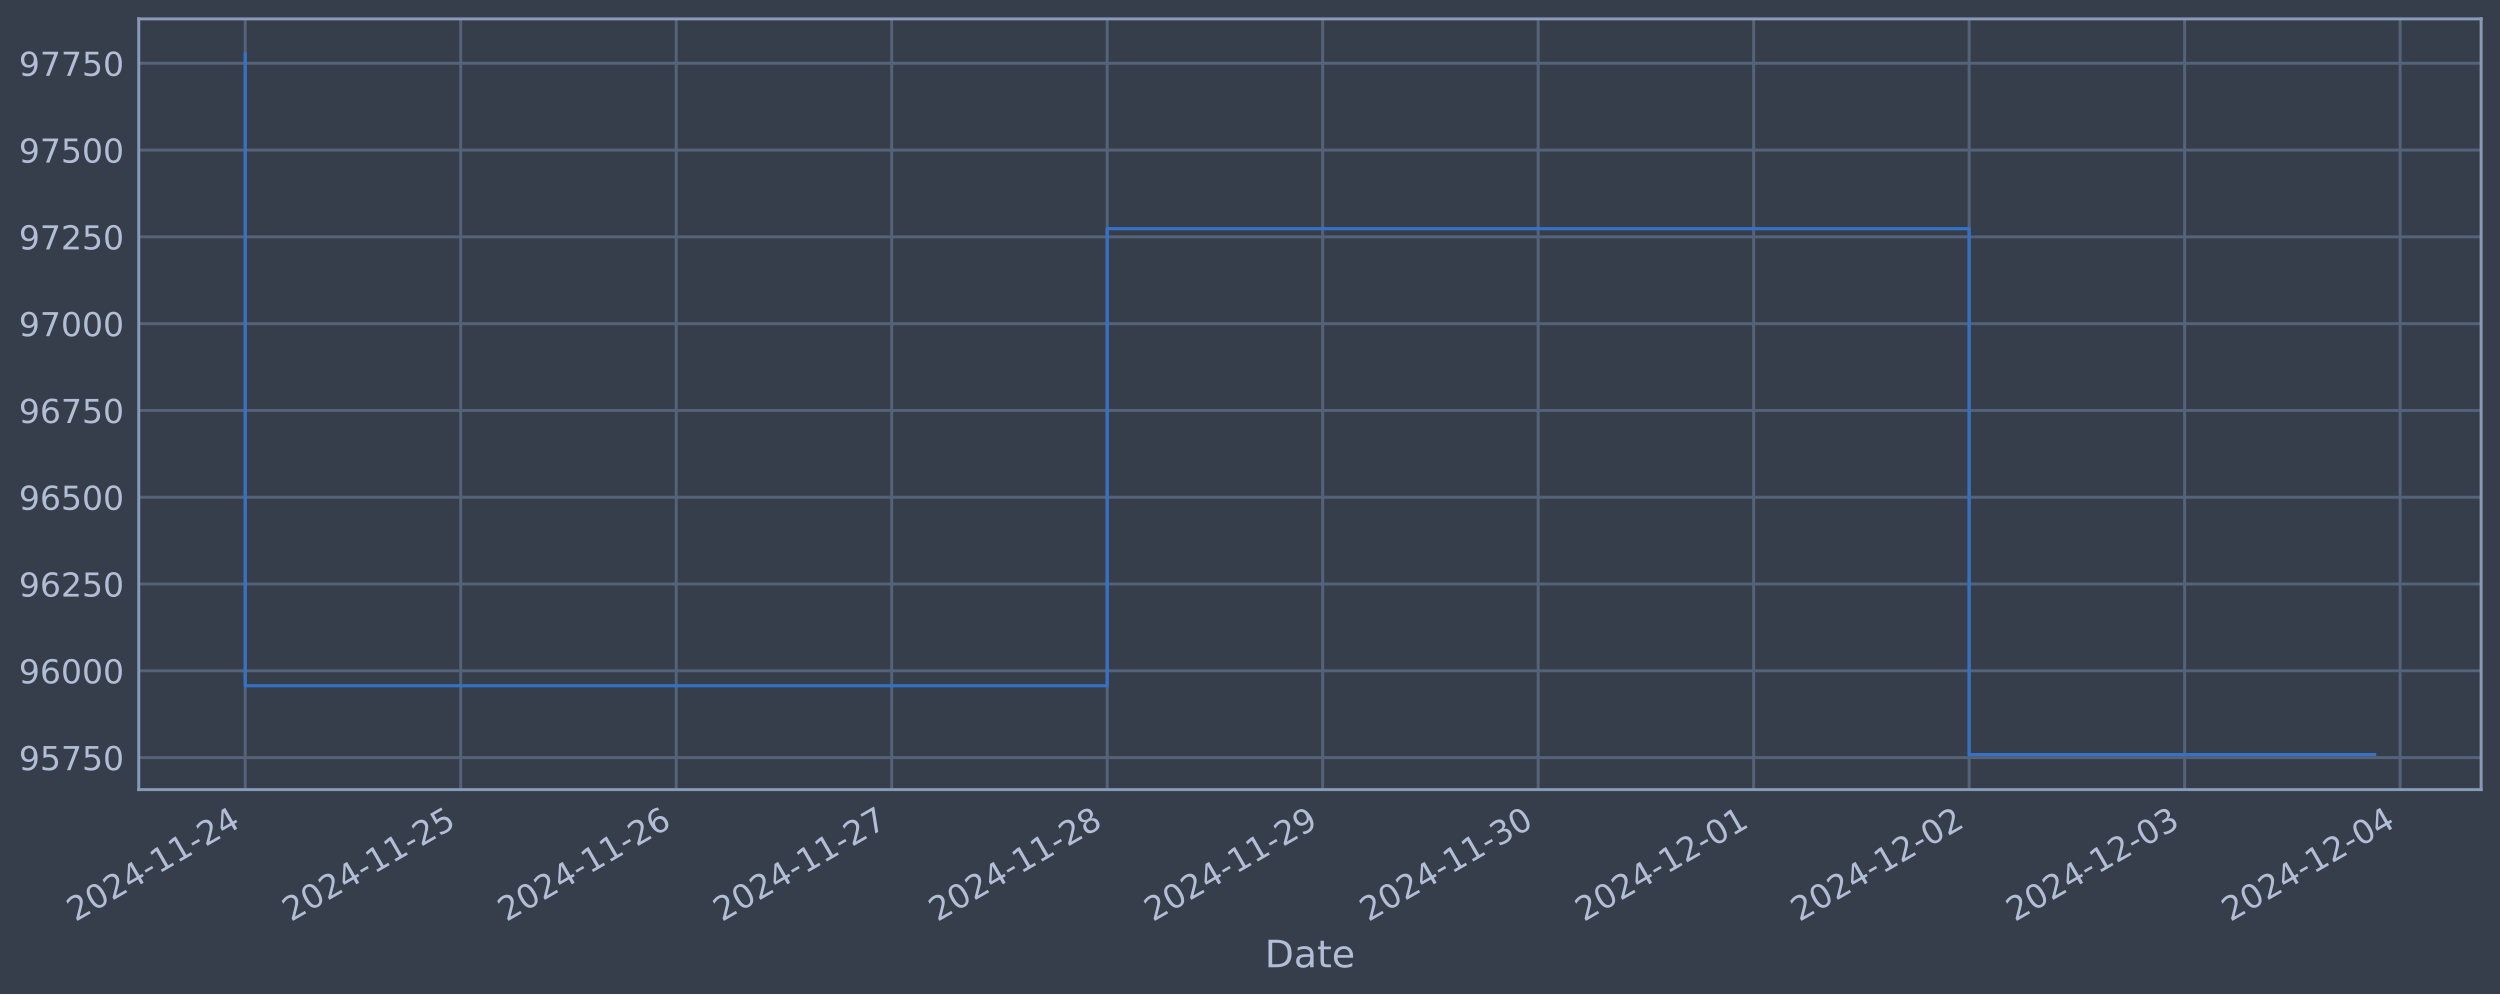
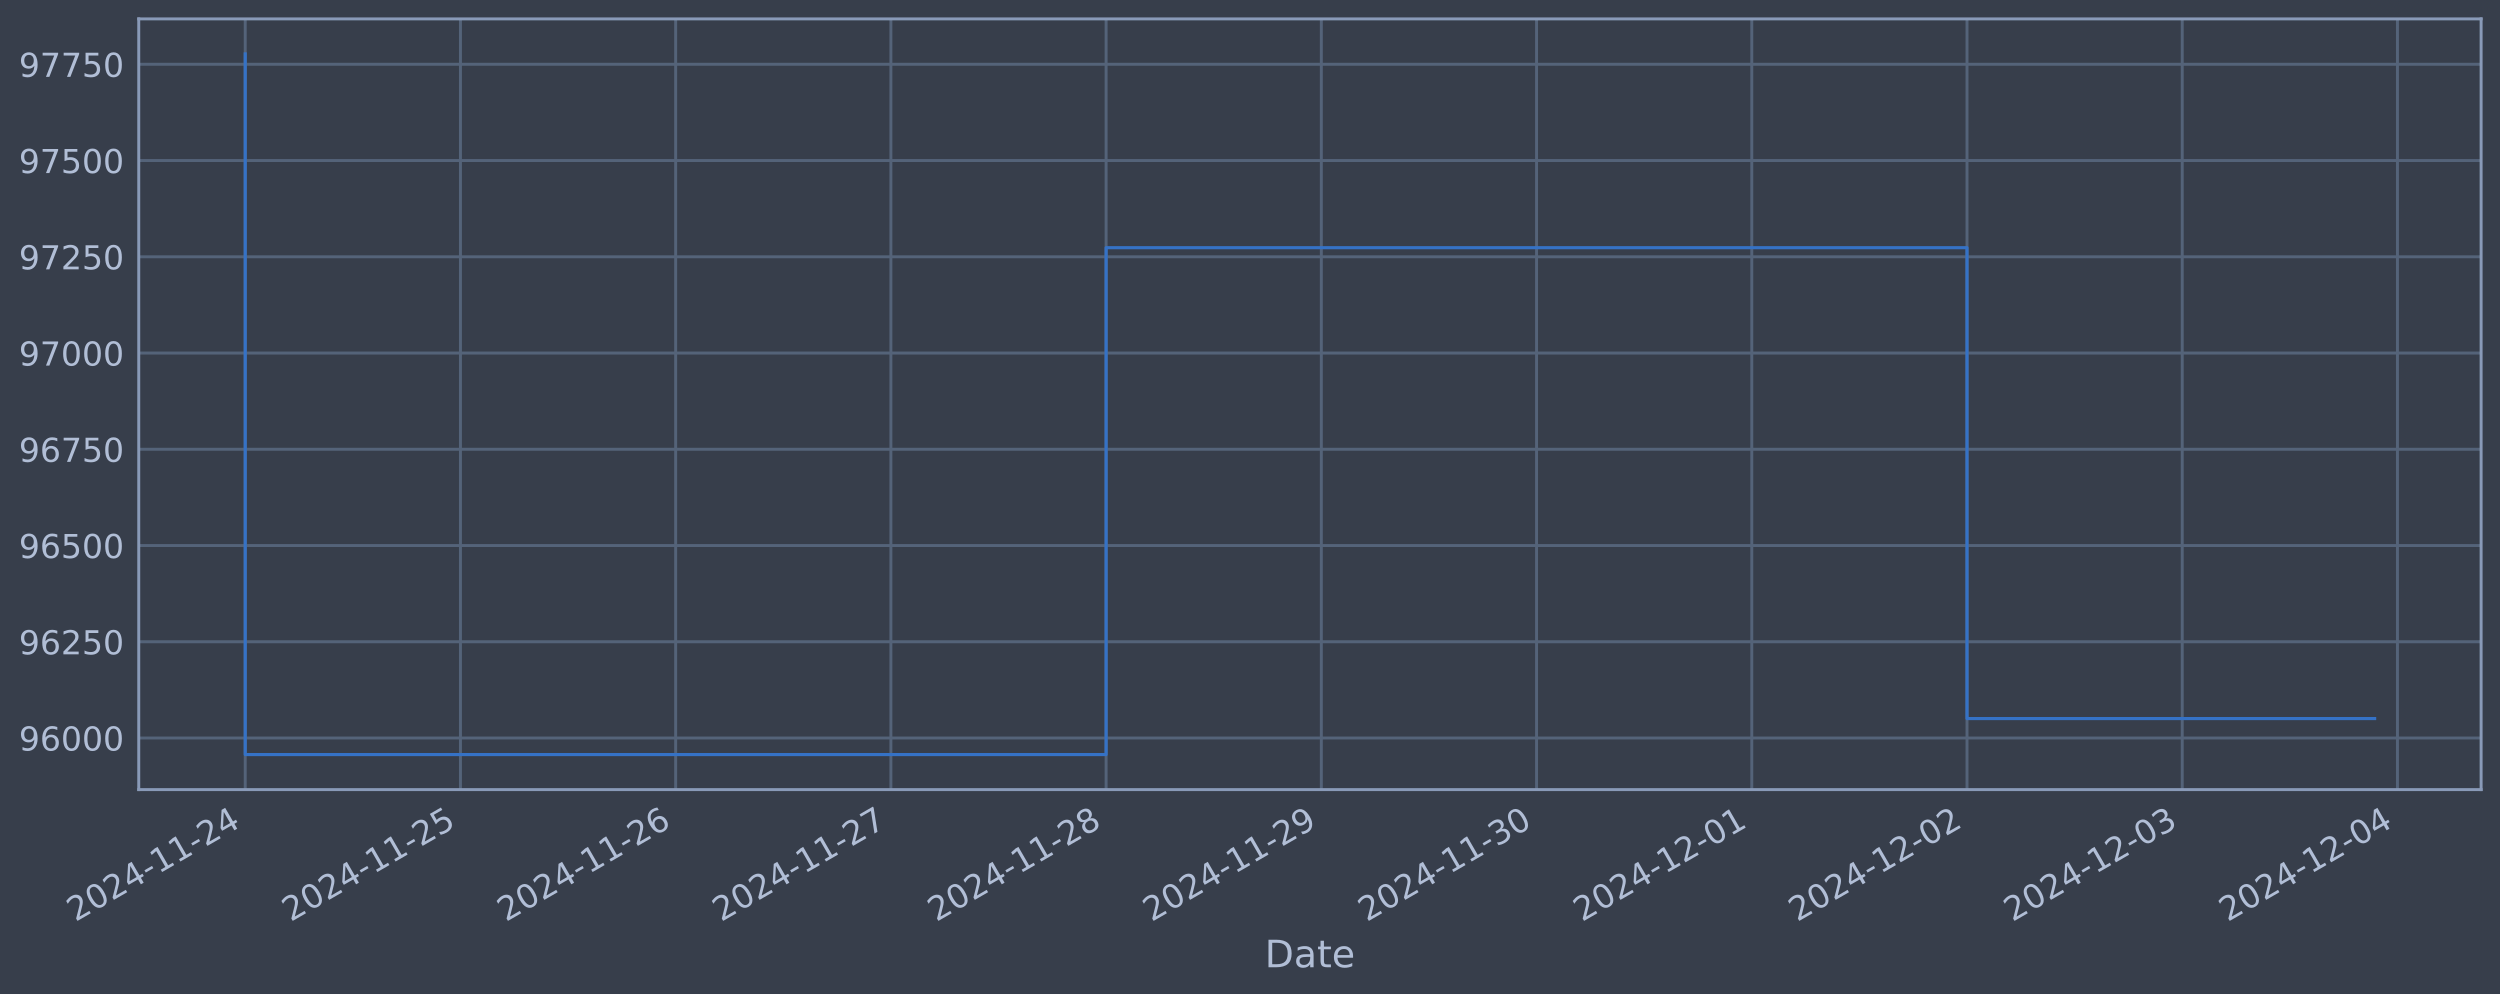
<svg xmlns="http://www.w3.org/2000/svg" xmlns:xlink="http://www.w3.org/1999/xlink" width="952.884pt" height="378.87pt" viewBox="0 0 952.884 378.87" version="1.1">
  <defs>
    <style type="text/css">*{stroke-linejoin: round; stroke-linecap: butt}</style>
  </defs>
  <g id="figure_1">
    <g id="patch_1">
      <path d="M 0 378.87  L 952.884 378.87  L 952.884 0  L 0 0  z " style="fill: #373e4b" />
    </g>
    <g id="axes_1">
      <g id="patch_2">
        <path d="M 52.884 300.96  L 945.684 300.96  L 945.684 7.2  L 52.884 7.2  z " style="fill: #373e4b" />
      </g>
      <g id="matplotlib.axis_1">
        <g id="xtick_1">
          <g id="line2d_1">
-             <path d="M 93.466 300.96  L 93.466 7.2  " clip-path="url(#pd70a7fa02f)" style="fill: none; stroke: #546379; stroke-width: 1.12; stroke-linecap: square" />
+             <path d="M 93.466 300.96  L 93.466 7.2  " clip-path="url(#pd6e9b72dd4)" style="fill: none; stroke: #546379; stroke-width: 1.12; stroke-linecap: square" />
          </g>
          <g id="line2d_2" />
          <g id="text_1">
            <g style="fill: #b1bed6" transform="translate(28.74006 351.4642) rotate(-30) scale(0.126 -0.126)">
              <defs>
                <path id="DejaVuSans-32" d="M 1228 531  L 3431 531  L 3431 0  L 469 0  L 469 531  Q 828 903 1448 1529  Q 2069 2156 2228 2338  Q 2531 2678 2651 2914  Q 2772 3150 2772 3378  Q 2772 3750 2511 3984  Q 2250 4219 1831 4219  Q 1534 4219 1204 4116  Q 875 4013 500 3803  L 500 4441  Q 881 4594 1212 4672  Q 1544 4750 1819 4750  Q 2544 4750 2975 4387  Q 3406 4025 3406 3419  Q 3406 3131 3298 2873  Q 3191 2616 2906 2266  Q 2828 2175 2409 1742  Q 1991 1309 1228 531  z " transform="scale(0.015625)" />
                <path id="DejaVuSans-30" d="M 2034 4250  Q 1547 4250 1301 3770  Q 1056 3291 1056 2328  Q 1056 1369 1301 889  Q 1547 409 2034 409  Q 2525 409 2770 889  Q 3016 1369 3016 2328  Q 3016 3291 2770 3770  Q 2525 4250 2034 4250  z M 2034 4750  Q 2819 4750 3233 4129  Q 3647 3509 3647 2328  Q 3647 1150 3233 529  Q 2819 -91 2034 -91  Q 1250 -91 836 529  Q 422 1150 422 2328  Q 422 3509 836 4129  Q 1250 4750 2034 4750  z " transform="scale(0.015625)" />
                <path id="DejaVuSans-34" d="M 2419 4116  L 825 1625  L 2419 1625  L 2419 4116  z M 2253 4666  L 3047 4666  L 3047 1625  L 3713 1625  L 3713 1100  L 3047 1100  L 3047 0  L 2419 0  L 2419 1100  L 313 1100  L 313 1709  L 2253 4666  z " transform="scale(0.015625)" />
                <path id="DejaVuSans-2d" d="M 313 2009  L 1997 2009  L 1997 1497  L 313 1497  L 313 2009  z " transform="scale(0.015625)" />
                <path id="DejaVuSans-31" d="M 794 531  L 1825 531  L 1825 4091  L 703 3866  L 703 4441  L 1819 4666  L 2450 4666  L 2450 531  L 3481 531  L 3481 0  L 794 0  L 794 531  z " transform="scale(0.015625)" />
              </defs>
              <use xlink:href="#DejaVuSans-32" />
              <use xlink:href="#DejaVuSans-30" x="63.623" />
              <use xlink:href="#DejaVuSans-32" x="127.246" />
              <use xlink:href="#DejaVuSans-34" x="190.869" />
              <use xlink:href="#DejaVuSans-2d" x="254.492" />
              <use xlink:href="#DejaVuSans-31" x="290.576" />
              <use xlink:href="#DejaVuSans-31" x="354.199" />
              <use xlink:href="#DejaVuSans-2d" x="417.822" />
              <use xlink:href="#DejaVuSans-32" x="453.906" />
              <use xlink:href="#DejaVuSans-34" x="517.529" />
            </g>
          </g>
        </g>
        <g id="xtick_2">
          <g id="line2d_3">
-             <path d="M 175.6 300.96  L 175.6 7.2  " clip-path="url(#pd70a7fa02f)" style="fill: none; stroke: #546379; stroke-width: 1.12; stroke-linecap: square" />
+             <path d="M 175.499 300.96  L 175.499 7.2  " clip-path="url(#pd6e9b72dd4)" style="fill: none; stroke: #546379; stroke-width: 1.12; stroke-linecap: square" />
          </g>
          <g id="line2d_4" />
          <g id="text_2">
-             <g style="fill: #b1bed6" transform="translate(110.8747 351.4642) rotate(-30) scale(0.126 -0.126)">
+             <g style="fill: #b1bed6" transform="translate(110.7732 351.4642) rotate(-30) scale(0.126 -0.126)">
              <defs>
                <path id="DejaVuSans-35" d="M 691 4666  L 3169 4666  L 3169 4134  L 1269 4134  L 1269 2991  Q 1406 3038 1543 3061  Q 1681 3084 1819 3084  Q 2600 3084 3056 2656  Q 3513 2228 3513 1497  Q 3513 744 3044 326  Q 2575 -91 1722 -91  Q 1428 -91 1123 -41  Q 819 9 494 109  L 494 744  Q 775 591 1075 516  Q 1375 441 1709 441  Q 2250 441 2565 725  Q 2881 1009 2881 1497  Q 2881 1984 2565 2268  Q 2250 2553 1709 2553  Q 1456 2553 1204 2497  Q 953 2441 691 2322  L 691 4666  z " transform="scale(0.015625)" />
              </defs>
              <use xlink:href="#DejaVuSans-32" />
              <use xlink:href="#DejaVuSans-30" x="63.623" />
              <use xlink:href="#DejaVuSans-32" x="127.246" />
              <use xlink:href="#DejaVuSans-34" x="190.869" />
              <use xlink:href="#DejaVuSans-2d" x="254.492" />
              <use xlink:href="#DejaVuSans-31" x="290.576" />
              <use xlink:href="#DejaVuSans-31" x="354.199" />
              <use xlink:href="#DejaVuSans-2d" x="417.822" />
              <use xlink:href="#DejaVuSans-32" x="453.906" />
              <use xlink:href="#DejaVuSans-35" x="517.529" />
            </g>
          </g>
        </g>
        <g id="xtick_3">
          <g id="line2d_5">
-             <path d="M 257.735 300.96  L 257.735 7.2  " clip-path="url(#pd70a7fa02f)" style="fill: none; stroke: #546379; stroke-width: 1.12; stroke-linecap: square" />
+             <path d="M 257.532 300.96  L 257.532 7.2  " clip-path="url(#pd6e9b72dd4)" style="fill: none; stroke: #546379; stroke-width: 1.12; stroke-linecap: square" />
          </g>
          <g id="line2d_6" />
          <g id="text_3">
-             <g style="fill: #b1bed6" transform="translate(193.0093 351.4642) rotate(-30) scale(0.126 -0.126)">
+             <g style="fill: #b1bed6" transform="translate(192.8064 351.4642) rotate(-30) scale(0.126 -0.126)">
              <defs>
                <path id="DejaVuSans-36" d="M 2113 2584  Q 1688 2584 1439 2293  Q 1191 2003 1191 1497  Q 1191 994 1439 701  Q 1688 409 2113 409  Q 2538 409 2786 701  Q 3034 994 3034 1497  Q 3034 2003 2786 2293  Q 2538 2584 2113 2584  z M 3366 4563  L 3366 3988  Q 3128 4100 2886 4159  Q 2644 4219 2406 4219  Q 1781 4219 1451 3797  Q 1122 3375 1075 2522  Q 1259 2794 1537 2939  Q 1816 3084 2150 3084  Q 2853 3084 3261 2657  Q 3669 2231 3669 1497  Q 3669 778 3244 343  Q 2819 -91 2113 -91  Q 1303 -91 875 529  Q 447 1150 447 2328  Q 447 3434 972 4092  Q 1497 4750 2381 4750  Q 2619 4750 2861 4703  Q 3103 4656 3366 4563  z " transform="scale(0.015625)" />
              </defs>
              <use xlink:href="#DejaVuSans-32" />
              <use xlink:href="#DejaVuSans-30" x="63.623" />
              <use xlink:href="#DejaVuSans-32" x="127.246" />
              <use xlink:href="#DejaVuSans-34" x="190.869" />
              <use xlink:href="#DejaVuSans-2d" x="254.492" />
              <use xlink:href="#DejaVuSans-31" x="290.576" />
              <use xlink:href="#DejaVuSans-31" x="354.199" />
              <use xlink:href="#DejaVuSans-2d" x="417.822" />
              <use xlink:href="#DejaVuSans-32" x="453.906" />
              <use xlink:href="#DejaVuSans-36" x="517.529" />
            </g>
          </g>
        </g>
        <g id="xtick_4">
          <g id="line2d_7">
-             <path d="M 339.869 300.96  L 339.869 7.2  " clip-path="url(#pd70a7fa02f)" style="fill: none; stroke: #546379; stroke-width: 1.12; stroke-linecap: square" />
+             <path d="M 339.565 300.96  L 339.565 7.2  " clip-path="url(#pd6e9b72dd4)" style="fill: none; stroke: #546379; stroke-width: 1.12; stroke-linecap: square" />
          </g>
          <g id="line2d_8" />
          <g id="text_4">
-             <g style="fill: #b1bed6" transform="translate(275.1439 351.4642) rotate(-30) scale(0.126 -0.126)">
+             <g style="fill: #b1bed6" transform="translate(274.8395 351.4642) rotate(-30) scale(0.126 -0.126)">
              <defs>
                <path id="DejaVuSans-37" d="M 525 4666  L 3525 4666  L 3525 4397  L 1831 0  L 1172 0  L 2766 4134  L 525 4134  L 525 4666  z " transform="scale(0.015625)" />
              </defs>
              <use xlink:href="#DejaVuSans-32" />
              <use xlink:href="#DejaVuSans-30" x="63.623" />
              <use xlink:href="#DejaVuSans-32" x="127.246" />
              <use xlink:href="#DejaVuSans-34" x="190.869" />
              <use xlink:href="#DejaVuSans-2d" x="254.492" />
              <use xlink:href="#DejaVuSans-31" x="290.576" />
              <use xlink:href="#DejaVuSans-31" x="354.199" />
              <use xlink:href="#DejaVuSans-2d" x="417.822" />
              <use xlink:href="#DejaVuSans-32" x="453.906" />
              <use xlink:href="#DejaVuSans-37" x="517.529" />
            </g>
          </g>
        </g>
        <g id="xtick_5">
          <g id="line2d_9">
-             <path d="M 422.004 300.96  L 422.004 7.2  " clip-path="url(#pd70a7fa02f)" style="fill: none; stroke: #546379; stroke-width: 1.12; stroke-linecap: square" />
+             <path d="M 421.598 300.96  L 421.598 7.2  " clip-path="url(#pd6e9b72dd4)" style="fill: none; stroke: #546379; stroke-width: 1.12; stroke-linecap: square" />
          </g>
          <g id="line2d_10" />
          <g id="text_5">
-             <g style="fill: #b1bed6" transform="translate(357.2785 351.4642) rotate(-30) scale(0.126 -0.126)">
+             <g style="fill: #b1bed6" transform="translate(356.8727 351.4642) rotate(-30) scale(0.126 -0.126)">
              <defs>
                <path id="DejaVuSans-38" d="M 2034 2216  Q 1584 2216 1326 1975  Q 1069 1734 1069 1313  Q 1069 891 1326 650  Q 1584 409 2034 409  Q 2484 409 2743 651  Q 3003 894 3003 1313  Q 3003 1734 2745 1975  Q 2488 2216 2034 2216  z M 1403 2484  Q 997 2584 770 2862  Q 544 3141 544 3541  Q 544 4100 942 4425  Q 1341 4750 2034 4750  Q 2731 4750 3128 4425  Q 3525 4100 3525 3541  Q 3525 3141 3298 2862  Q 3072 2584 2669 2484  Q 3125 2378 3379 2068  Q 3634 1759 3634 1313  Q 3634 634 3220 271  Q 2806 -91 2034 -91  Q 1263 -91 848 271  Q 434 634 434 1313  Q 434 1759 690 2068  Q 947 2378 1403 2484  z M 1172 3481  Q 1172 3119 1398 2916  Q 1625 2713 2034 2713  Q 2441 2713 2670 2916  Q 2900 3119 2900 3481  Q 2900 3844 2670 4047  Q 2441 4250 2034 4250  Q 1625 4250 1398 4047  Q 1172 3844 1172 3481  z " transform="scale(0.015625)" />
              </defs>
              <use xlink:href="#DejaVuSans-32" />
              <use xlink:href="#DejaVuSans-30" x="63.623" />
              <use xlink:href="#DejaVuSans-32" x="127.246" />
              <use xlink:href="#DejaVuSans-34" x="190.869" />
              <use xlink:href="#DejaVuSans-2d" x="254.492" />
              <use xlink:href="#DejaVuSans-31" x="290.576" />
              <use xlink:href="#DejaVuSans-31" x="354.199" />
              <use xlink:href="#DejaVuSans-2d" x="417.822" />
              <use xlink:href="#DejaVuSans-32" x="453.906" />
              <use xlink:href="#DejaVuSans-38" x="517.529" />
            </g>
          </g>
        </g>
        <g id="xtick_6">
          <g id="line2d_11">
-             <path d="M 504.139 300.96  L 504.139 7.2  " clip-path="url(#pd70a7fa02f)" style="fill: none; stroke: #546379; stroke-width: 1.12; stroke-linecap: square" />
+             <path d="M 503.631 300.96  L 503.631 7.2  " clip-path="url(#pd6e9b72dd4)" style="fill: none; stroke: #546379; stroke-width: 1.12; stroke-linecap: square" />
          </g>
          <g id="line2d_12" />
          <g id="text_6">
-             <g style="fill: #b1bed6" transform="translate(439.4131 351.4642) rotate(-30) scale(0.126 -0.126)">
+             <g style="fill: #b1bed6" transform="translate(438.9058 351.4642) rotate(-30) scale(0.126 -0.126)">
              <defs>
                <path id="DejaVuSans-39" d="M 703 97  L 703 672  Q 941 559 1184 500  Q 1428 441 1663 441  Q 2288 441 2617 861  Q 2947 1281 2994 2138  Q 2813 1869 2534 1725  Q 2256 1581 1919 1581  Q 1219 1581 811 2004  Q 403 2428 403 3163  Q 403 3881 828 4315  Q 1253 4750 1959 4750  Q 2769 4750 3195 4129  Q 3622 3509 3622 2328  Q 3622 1225 3098 567  Q 2575 -91 1691 -91  Q 1453 -91 1209 -44  Q 966 3 703 97  z M 1959 2075  Q 2384 2075 2632 2365  Q 2881 2656 2881 3163  Q 2881 3666 2632 3958  Q 2384 4250 1959 4250  Q 1534 4250 1286 3958  Q 1038 3666 1038 3163  Q 1038 2656 1286 2365  Q 1534 2075 1959 2075  z " transform="scale(0.015625)" />
              </defs>
              <use xlink:href="#DejaVuSans-32" />
              <use xlink:href="#DejaVuSans-30" x="63.623" />
              <use xlink:href="#DejaVuSans-32" x="127.246" />
              <use xlink:href="#DejaVuSans-34" x="190.869" />
              <use xlink:href="#DejaVuSans-2d" x="254.492" />
              <use xlink:href="#DejaVuSans-31" x="290.576" />
              <use xlink:href="#DejaVuSans-31" x="354.199" />
              <use xlink:href="#DejaVuSans-2d" x="417.822" />
              <use xlink:href="#DejaVuSans-32" x="453.906" />
              <use xlink:href="#DejaVuSans-39" x="517.529" />
            </g>
          </g>
        </g>
        <g id="xtick_7">
          <g id="line2d_13">
-             <path d="M 586.273 300.96  L 586.273 7.2  " clip-path="url(#pd70a7fa02f)" style="fill: none; stroke: #546379; stroke-width: 1.12; stroke-linecap: square" />
+             <path d="M 585.664 300.96  L 585.664 7.2  " clip-path="url(#pd6e9b72dd4)" style="fill: none; stroke: #546379; stroke-width: 1.12; stroke-linecap: square" />
          </g>
          <g id="line2d_14" />
          <g id="text_7">
-             <g style="fill: #b1bed6" transform="translate(521.5477 351.4642) rotate(-30) scale(0.126 -0.126)">
+             <g style="fill: #b1bed6" transform="translate(520.939 351.4642) rotate(-30) scale(0.126 -0.126)">
              <defs>
                <path id="DejaVuSans-33" d="M 2597 2516  Q 3050 2419 3304 2112  Q 3559 1806 3559 1356  Q 3559 666 3084 287  Q 2609 -91 1734 -91  Q 1441 -91 1130 -33  Q 819 25 488 141  L 488 750  Q 750 597 1062 519  Q 1375 441 1716 441  Q 2309 441 2620 675  Q 2931 909 2931 1356  Q 2931 1769 2642 2001  Q 2353 2234 1838 2234  L 1294 2234  L 1294 2753  L 1863 2753  Q 2328 2753 2575 2939  Q 2822 3125 2822 3475  Q 2822 3834 2567 4026  Q 2313 4219 1838 4219  Q 1578 4219 1281 4162  Q 984 4106 628 3988  L 628 4550  Q 988 4650 1302 4700  Q 1616 4750 1894 4750  Q 2613 4750 3031 4423  Q 3450 4097 3450 3541  Q 3450 3153 3228 2886  Q 3006 2619 2597 2516  z " transform="scale(0.015625)" />
              </defs>
              <use xlink:href="#DejaVuSans-32" />
              <use xlink:href="#DejaVuSans-30" x="63.623" />
              <use xlink:href="#DejaVuSans-32" x="127.246" />
              <use xlink:href="#DejaVuSans-34" x="190.869" />
              <use xlink:href="#DejaVuSans-2d" x="254.492" />
              <use xlink:href="#DejaVuSans-31" x="290.576" />
              <use xlink:href="#DejaVuSans-31" x="354.199" />
              <use xlink:href="#DejaVuSans-2d" x="417.822" />
              <use xlink:href="#DejaVuSans-33" x="453.906" />
              <use xlink:href="#DejaVuSans-30" x="517.529" />
            </g>
          </g>
        </g>
        <g id="xtick_8">
          <g id="line2d_15">
-             <path d="M 668.408 300.96  L 668.408 7.2  " clip-path="url(#pd70a7fa02f)" style="fill: none; stroke: #546379; stroke-width: 1.12; stroke-linecap: square" />
+             <path d="M 667.698 300.96  L 667.698 7.2  " clip-path="url(#pd6e9b72dd4)" style="fill: none; stroke: #546379; stroke-width: 1.12; stroke-linecap: square" />
          </g>
          <g id="line2d_16" />
          <g id="text_8">
-             <g style="fill: #b1bed6" transform="translate(603.6823 351.4642) rotate(-30) scale(0.126 -0.126)">
+             <g style="fill: #b1bed6" transform="translate(602.9721 351.4642) rotate(-30) scale(0.126 -0.126)">
              <use xlink:href="#DejaVuSans-32" />
              <use xlink:href="#DejaVuSans-30" x="63.623" />
              <use xlink:href="#DejaVuSans-32" x="127.246" />
              <use xlink:href="#DejaVuSans-34" x="190.869" />
              <use xlink:href="#DejaVuSans-2d" x="254.492" />
              <use xlink:href="#DejaVuSans-31" x="290.576" />
              <use xlink:href="#DejaVuSans-32" x="354.199" />
              <use xlink:href="#DejaVuSans-2d" x="417.822" />
              <use xlink:href="#DejaVuSans-30" x="453.906" />
              <use xlink:href="#DejaVuSans-31" x="517.529" />
            </g>
          </g>
        </g>
        <g id="xtick_9">
          <g id="line2d_17">
-             <path d="M 750.542 300.96  L 750.542 7.2  " clip-path="url(#pd70a7fa02f)" style="fill: none; stroke: #546379; stroke-width: 1.12; stroke-linecap: square" />
+             <path d="M 749.731 300.96  L 749.731 7.2  " clip-path="url(#pd6e9b72dd4)" style="fill: none; stroke: #546379; stroke-width: 1.12; stroke-linecap: square" />
          </g>
          <g id="line2d_18" />
          <g id="text_9">
-             <g style="fill: #b1bed6" transform="translate(685.817 351.4642) rotate(-30) scale(0.126 -0.126)">
+             <g style="fill: #b1bed6" transform="translate(685.0053 351.4642) rotate(-30) scale(0.126 -0.126)">
              <use xlink:href="#DejaVuSans-32" />
              <use xlink:href="#DejaVuSans-30" x="63.623" />
              <use xlink:href="#DejaVuSans-32" x="127.246" />
              <use xlink:href="#DejaVuSans-34" x="190.869" />
              <use xlink:href="#DejaVuSans-2d" x="254.492" />
              <use xlink:href="#DejaVuSans-31" x="290.576" />
              <use xlink:href="#DejaVuSans-32" x="354.199" />
              <use xlink:href="#DejaVuSans-2d" x="417.822" />
              <use xlink:href="#DejaVuSans-30" x="453.906" />
              <use xlink:href="#DejaVuSans-32" x="517.529" />
            </g>
          </g>
        </g>
        <g id="xtick_10">
          <g id="line2d_19">
-             <path d="M 832.677 300.96  L 832.677 7.2  " clip-path="url(#pd70a7fa02f)" style="fill: none; stroke: #546379; stroke-width: 1.12; stroke-linecap: square" />
+             <path d="M 831.764 300.96  L 831.764 7.2  " clip-path="url(#pd6e9b72dd4)" style="fill: none; stroke: #546379; stroke-width: 1.12; stroke-linecap: square" />
          </g>
          <g id="line2d_20" />
          <g id="text_10">
-             <g style="fill: #b1bed6" transform="translate(767.9516 351.4642) rotate(-30) scale(0.126 -0.126)">
+             <g style="fill: #b1bed6" transform="translate(767.0384 351.4642) rotate(-30) scale(0.126 -0.126)">
              <use xlink:href="#DejaVuSans-32" />
              <use xlink:href="#DejaVuSans-30" x="63.623" />
              <use xlink:href="#DejaVuSans-32" x="127.246" />
              <use xlink:href="#DejaVuSans-34" x="190.869" />
              <use xlink:href="#DejaVuSans-2d" x="254.492" />
              <use xlink:href="#DejaVuSans-31" x="290.576" />
              <use xlink:href="#DejaVuSans-32" x="354.199" />
              <use xlink:href="#DejaVuSans-2d" x="417.822" />
              <use xlink:href="#DejaVuSans-30" x="453.906" />
              <use xlink:href="#DejaVuSans-33" x="517.529" />
            </g>
          </g>
        </g>
        <g id="xtick_11">
          <g id="line2d_21">
-             <path d="M 914.812 300.96  L 914.812 7.2  " clip-path="url(#pd70a7fa02f)" style="fill: none; stroke: #546379; stroke-width: 1.12; stroke-linecap: square" />
+             <path d="M 913.797 300.96  L 913.797 7.2  " clip-path="url(#pd6e9b72dd4)" style="fill: none; stroke: #546379; stroke-width: 1.12; stroke-linecap: square" />
          </g>
          <g id="line2d_22" />
          <g id="text_11">
-             <g style="fill: #b1bed6" transform="translate(850.0862 351.4642) rotate(-30) scale(0.126 -0.126)">
+             <g style="fill: #b1bed6" transform="translate(849.0716 351.4642) rotate(-30) scale(0.126 -0.126)">
              <use xlink:href="#DejaVuSans-32" />
              <use xlink:href="#DejaVuSans-30" x="63.623" />
              <use xlink:href="#DejaVuSans-32" x="127.246" />
              <use xlink:href="#DejaVuSans-34" x="190.869" />
              <use xlink:href="#DejaVuSans-2d" x="254.492" />
              <use xlink:href="#DejaVuSans-31" x="290.576" />
              <use xlink:href="#DejaVuSans-32" x="354.199" />
              <use xlink:href="#DejaVuSans-2d" x="417.822" />
              <use xlink:href="#DejaVuSans-30" x="453.906" />
              <use xlink:href="#DejaVuSans-34" x="517.529" />
            </g>
          </g>
        </g>
        <g id="text_12">
          <g style="fill: #b1bed6" transform="translate(482.0746 368.6753) scale(0.144 -0.144)">
            <defs>
              <path id="DejaVuSans-44" d="M 1259 4147  L 1259 519  L 2022 519  Q 2988 519 3436 956  Q 3884 1394 3884 2338  Q 3884 3275 3436 3711  Q 2988 4147 2022 4147  L 1259 4147  z M 628 4666  L 1925 4666  Q 3281 4666 3915 4102  Q 4550 3538 4550 2338  Q 4550 1131 3912 565  Q 3275 0 1925 0  L 628 0  L 628 4666  z " transform="scale(0.015625)" />
              <path id="DejaVuSans-61" d="M 2194 1759  Q 1497 1759 1228 1600  Q 959 1441 959 1056  Q 959 750 1161 570  Q 1363 391 1709 391  Q 2188 391 2477 730  Q 2766 1069 2766 1631  L 2766 1759  L 2194 1759  z M 3341 1997  L 3341 0  L 2766 0  L 2766 531  Q 2569 213 2275 61  Q 1981 -91 1556 -91  Q 1019 -91 701 211  Q 384 513 384 1019  Q 384 1609 779 1909  Q 1175 2209 1959 2209  L 2766 2209  L 2766 2266  Q 2766 2663 2505 2880  Q 2244 3097 1772 3097  Q 1472 3097 1187 3025  Q 903 2953 641 2809  L 641 3341  Q 956 3463 1253 3523  Q 1550 3584 1831 3584  Q 2591 3584 2966 3190  Q 3341 2797 3341 1997  z " transform="scale(0.015625)" />
              <path id="DejaVuSans-74" d="M 1172 4494  L 1172 3500  L 2356 3500  L 2356 3053  L 1172 3053  L 1172 1153  Q 1172 725 1289 603  Q 1406 481 1766 481  L 2356 481  L 2356 0  L 1766 0  Q 1100 0 847 248  Q 594 497 594 1153  L 594 3053  L 172 3053  L 172 3500  L 594 3500  L 594 4494  L 1172 4494  z " transform="scale(0.015625)" />
              <path id="DejaVuSans-65" d="M 3597 1894  L 3597 1613  L 953 1613  Q 991 1019 1311 708  Q 1631 397 2203 397  Q 2534 397 2845 478  Q 3156 559 3463 722  L 3463 178  Q 3153 47 2828 -22  Q 2503 -91 2169 -91  Q 1331 -91 842 396  Q 353 884 353 1716  Q 353 2575 817 3079  Q 1281 3584 2069 3584  Q 2775 3584 3186 3129  Q 3597 2675 3597 1894  z M 3022 2063  Q 3016 2534 2758 2815  Q 2500 3097 2075 3097  Q 1594 3097 1305 2825  Q 1016 2553 972 2059  L 3022 2063  z " transform="scale(0.015625)" />
            </defs>
            <use xlink:href="#DejaVuSans-44" />
            <use xlink:href="#DejaVuSans-61" x="77.002" />
            <use xlink:href="#DejaVuSans-74" x="138.281" />
            <use xlink:href="#DejaVuSans-65" x="177.49" />
          </g>
        </g>
      </g>
      <g id="matplotlib.axis_2">
        <g id="ytick_1">
          <g id="line2d_23">
-             <path d="M 52.884 288.766  L 945.684 288.766  " clip-path="url(#pd70a7fa02f)" style="fill: none; stroke: #546379; stroke-width: 1.12; stroke-linecap: square" />
+             <path d="M 52.884 281.296  L 945.684 281.296  " clip-path="url(#pd6e9b72dd4)" style="fill: none; stroke: #546379; stroke-width: 1.12; stroke-linecap: square" />
          </g>
          <g id="line2d_24" />
          <g id="text_13">
-             <g style="fill: #b1bed6" transform="translate(7.2 293.5527) scale(0.126 -0.126)">
-               <use xlink:href="#DejaVuSans-39" />
-               <use xlink:href="#DejaVuSans-35" x="63.623" />
-               <use xlink:href="#DejaVuSans-37" x="127.246" />
-               <use xlink:href="#DejaVuSans-35" x="190.869" />
-               <use xlink:href="#DejaVuSans-30" x="254.492" />
-             </g>
-           </g>
-         </g>
-         <g id="ytick_2">
-           <g id="line2d_25">
-             <path d="M 52.884 255.685  L 945.684 255.685  " clip-path="url(#pd70a7fa02f)" style="fill: none; stroke: #546379; stroke-width: 1.12; stroke-linecap: square" />
-           </g>
-           <g id="line2d_26" />
-           <g id="text_14">
-             <g style="fill: #b1bed6" transform="translate(7.2 260.4716) scale(0.126 -0.126)">
+             <g style="fill: #b1bed6" transform="translate(7.2 286.0831) scale(0.126 -0.126)">
              <use xlink:href="#DejaVuSans-39" />
              <use xlink:href="#DejaVuSans-36" x="63.623" />
              <use xlink:href="#DejaVuSans-30" x="127.246" />
              <use xlink:href="#DejaVuSans-30" x="190.869" />
              <use xlink:href="#DejaVuSans-30" x="254.492" />
            </g>
          </g>
        </g>
+         <g id="ytick_2">
+           <g id="line2d_25">
+             <path d="M 52.884 244.612  L 945.684 244.612  " clip-path="url(#pd6e9b72dd4)" style="fill: none; stroke: #546379; stroke-width: 1.12; stroke-linecap: square" />
+           </g>
+           <g id="line2d_26" />
+           <g id="text_14">
+             <g style="fill: #b1bed6" transform="translate(7.2 249.3988) scale(0.126 -0.126)">
+               <use xlink:href="#DejaVuSans-39" />
+               <use xlink:href="#DejaVuSans-36" x="63.623" />
+               <use xlink:href="#DejaVuSans-32" x="127.246" />
+               <use xlink:href="#DejaVuSans-35" x="190.869" />
+               <use xlink:href="#DejaVuSans-30" x="254.492" />
+             </g>
+           </g>
+         </g>
        <g id="ytick_3">
          <g id="line2d_27">
-             <path d="M 52.884 222.604  L 945.684 222.604  " clip-path="url(#pd70a7fa02f)" style="fill: none; stroke: #546379; stroke-width: 1.12; stroke-linecap: square" />
+             <path d="M 52.884 207.927  L 945.684 207.927  " clip-path="url(#pd6e9b72dd4)" style="fill: none; stroke: #546379; stroke-width: 1.12; stroke-linecap: square" />
          </g>
          <g id="line2d_28" />
          <g id="text_15">
-             <g style="fill: #b1bed6" transform="translate(7.2 227.3906) scale(0.126 -0.126)">
-               <use xlink:href="#DejaVuSans-39" />
-               <use xlink:href="#DejaVuSans-36" x="63.623" />
-               <use xlink:href="#DejaVuSans-32" x="127.246" />
-               <use xlink:href="#DejaVuSans-35" x="190.869" />
-               <use xlink:href="#DejaVuSans-30" x="254.492" />
-             </g>
-           </g>
-         </g>
-         <g id="ytick_4">
-           <g id="line2d_29">
-             <path d="M 52.884 189.523  L 945.684 189.523  " clip-path="url(#pd70a7fa02f)" style="fill: none; stroke: #546379; stroke-width: 1.12; stroke-linecap: square" />
-           </g>
-           <g id="line2d_30" />
-           <g id="text_16">
-             <g style="fill: #b1bed6" transform="translate(7.2 194.3096) scale(0.126 -0.126)">
+             <g style="fill: #b1bed6" transform="translate(7.2 212.7145) scale(0.126 -0.126)">
              <use xlink:href="#DejaVuSans-39" />
              <use xlink:href="#DejaVuSans-36" x="63.623" />
              <use xlink:href="#DejaVuSans-35" x="127.246" />
              <use xlink:href="#DejaVuSans-30" x="190.869" />
              <use xlink:href="#DejaVuSans-30" x="254.492" />
            </g>
          </g>
        </g>
-         <g id="ytick_5">
-           <g id="line2d_31">
-             <path d="M 52.884 156.442  L 945.684 156.442  " clip-path="url(#pd70a7fa02f)" style="fill: none; stroke: #546379; stroke-width: 1.12; stroke-linecap: square" />
-           </g>
-           <g id="line2d_32" />
-           <g id="text_17">
-             <g style="fill: #b1bed6" transform="translate(7.2 161.2286) scale(0.126 -0.126)">
+         <g id="ytick_4">
+           <g id="line2d_29">
+             <path d="M 52.884 171.243  L 945.684 171.243  " clip-path="url(#pd6e9b72dd4)" style="fill: none; stroke: #546379; stroke-width: 1.12; stroke-linecap: square" />
+           </g>
+           <g id="line2d_30" />
+           <g id="text_16">
+             <g style="fill: #b1bed6" transform="translate(7.2 176.0301) scale(0.126 -0.126)">
              <use xlink:href="#DejaVuSans-39" />
              <use xlink:href="#DejaVuSans-36" x="63.623" />
              <use xlink:href="#DejaVuSans-37" x="127.246" />
              <use xlink:href="#DejaVuSans-35" x="190.869" />
              <use xlink:href="#DejaVuSans-30" x="254.492" />
            </g>
          </g>
        </g>
-         <g id="ytick_6">
-           <g id="line2d_33">
-             <path d="M 52.884 123.361  L 945.684 123.361  " clip-path="url(#pd70a7fa02f)" style="fill: none; stroke: #546379; stroke-width: 1.12; stroke-linecap: square" />
-           </g>
-           <g id="line2d_34" />
-           <g id="text_18">
-             <g style="fill: #b1bed6" transform="translate(7.2 128.1476) scale(0.126 -0.126)">
+         <g id="ytick_5">
+           <g id="line2d_31">
+             <path d="M 52.884 134.559  L 945.684 134.559  " clip-path="url(#pd6e9b72dd4)" style="fill: none; stroke: #546379; stroke-width: 1.12; stroke-linecap: square" />
+           </g>
+           <g id="line2d_32" />
+           <g id="text_17">
+             <g style="fill: #b1bed6" transform="translate(7.2 139.3458) scale(0.126 -0.126)">
              <use xlink:href="#DejaVuSans-39" />
              <use xlink:href="#DejaVuSans-37" x="63.623" />
              <use xlink:href="#DejaVuSans-30" x="127.246" />
              <use xlink:href="#DejaVuSans-30" x="190.869" />
              <use xlink:href="#DejaVuSans-30" x="254.492" />
            </g>
          </g>
        </g>
+         <g id="ytick_6">
+           <g id="line2d_33">
+             <path d="M 52.884 97.874  L 945.684 97.874  " clip-path="url(#pd6e9b72dd4)" style="fill: none; stroke: #546379; stroke-width: 1.12; stroke-linecap: square" />
+           </g>
+           <g id="line2d_34" />
+           <g id="text_18">
+             <g style="fill: #b1bed6" transform="translate(7.2 102.6615) scale(0.126 -0.126)">
+               <use xlink:href="#DejaVuSans-39" />
+               <use xlink:href="#DejaVuSans-37" x="63.623" />
+               <use xlink:href="#DejaVuSans-32" x="127.246" />
+               <use xlink:href="#DejaVuSans-35" x="190.869" />
+               <use xlink:href="#DejaVuSans-30" x="254.492" />
+             </g>
+           </g>
+         </g>
        <g id="ytick_7">
          <g id="line2d_35">
-             <path d="M 52.884 90.28  L 945.684 90.28  " clip-path="url(#pd70a7fa02f)" style="fill: none; stroke: #546379; stroke-width: 1.12; stroke-linecap: square" />
+             <path d="M 52.884 61.19  L 945.684 61.19  " clip-path="url(#pd6e9b72dd4)" style="fill: none; stroke: #546379; stroke-width: 1.12; stroke-linecap: square" />
          </g>
          <g id="line2d_36" />
          <g id="text_19">
-             <g style="fill: #b1bed6" transform="translate(7.2 95.06658) scale(0.126 -0.126)">
-               <use xlink:href="#DejaVuSans-39" />
-               <use xlink:href="#DejaVuSans-37" x="63.623" />
-               <use xlink:href="#DejaVuSans-32" x="127.246" />
-               <use xlink:href="#DejaVuSans-35" x="190.869" />
-               <use xlink:href="#DejaVuSans-30" x="254.492" />
-             </g>
-           </g>
-         </g>
-         <g id="ytick_8">
-           <g id="line2d_37">
-             <path d="M 52.884 57.199  L 945.684 57.199  " clip-path="url(#pd70a7fa02f)" style="fill: none; stroke: #546379; stroke-width: 1.12; stroke-linecap: square" />
-           </g>
-           <g id="line2d_38" />
-           <g id="text_20">
-             <g style="fill: #b1bed6" transform="translate(7.2 61.98557) scale(0.126 -0.126)">
+             <g style="fill: #b1bed6" transform="translate(7.2 65.97717) scale(0.126 -0.126)">
              <use xlink:href="#DejaVuSans-39" />
              <use xlink:href="#DejaVuSans-37" x="63.623" />
              <use xlink:href="#DejaVuSans-35" x="127.246" />
              <use xlink:href="#DejaVuSans-30" x="190.869" />
              <use xlink:href="#DejaVuSans-30" x="254.492" />
            </g>
          </g>
        </g>
-         <g id="ytick_9">
-           <g id="line2d_39">
-             <path d="M 52.884 24.118  L 945.684 24.118  " clip-path="url(#pd70a7fa02f)" style="fill: none; stroke: #546379; stroke-width: 1.12; stroke-linecap: square" />
-           </g>
-           <g id="line2d_40" />
-           <g id="text_21">
-             <g style="fill: #b1bed6" transform="translate(7.2 28.90455) scale(0.126 -0.126)">
+         <g id="ytick_8">
+           <g id="line2d_37">
+             <path d="M 52.884 24.506  L 945.684 24.506  " clip-path="url(#pd6e9b72dd4)" style="fill: none; stroke: #546379; stroke-width: 1.12; stroke-linecap: square" />
+           </g>
+           <g id="line2d_38" />
+           <g id="text_20">
+             <g style="fill: #b1bed6" transform="translate(7.2 29.29285) scale(0.126 -0.126)">
              <use xlink:href="#DejaVuSans-39" />
              <use xlink:href="#DejaVuSans-37" x="63.623" />
              <use xlink:href="#DejaVuSans-37" x="127.246" />
              <use xlink:href="#DejaVuSans-35" x="190.869" />
              <use xlink:href="#DejaVuSans-30" x="254.492" />
            </g>
          </g>
        </g>
      </g>
-       <g id="line2d_41">
-         <path d="M 93.466 20.553  L 93.466 261.376  L 422.004 261.376  L 422.004 87.154  L 750.542 87.154  L 750.542 287.607  L 905.102 287.607  " clip-path="url(#pd70a7fa02f)" style="fill: none; stroke: #3572c6; stroke-width: 1.2; stroke-linecap: square" />
+       <g id="line2d_39">
+         <path d="M 93.466 20.553  L 93.466 287.607  L 421.598 287.607  L 421.598 94.409  L 749.731 94.409  L 749.731 273.889  L 905.102 273.889  " clip-path="url(#pd6e9b72dd4)" style="fill: none; stroke: #3572c6; stroke-width: 1.2; stroke-linecap: square" />
      </g>
      <g id="patch_3">
        <path d="M 52.884 300.96  L 52.884 7.2  " style="fill: none; stroke: #899ab8; stroke-width: 1.12; stroke-linejoin: miter; stroke-linecap: square" />
      </g>
      <g id="patch_4">
        <path d="M 945.684 300.96  L 945.684 7.2  " style="fill: none; stroke: #899ab8; stroke-width: 1.12; stroke-linejoin: miter; stroke-linecap: square" />
      </g>
      <g id="patch_5">
        <path d="M 52.884 300.96  L 945.684 300.96  " style="fill: none; stroke: #899ab8; stroke-width: 1.12; stroke-linejoin: miter; stroke-linecap: square" />
      </g>
      <g id="patch_6">
        <path d="M 52.884 7.2  L 945.684 7.2  " style="fill: none; stroke: #899ab8; stroke-width: 1.12; stroke-linejoin: miter; stroke-linecap: square" />
      </g>
    </g>
  </g>
  <defs>
-     <clipPath id="pd70a7fa02f">
+     <clipPath id="pd6e9b72dd4">
      <rect x="52.884" y="7.2" width="892.8" height="293.76" />
    </clipPath>
  </defs>
</svg>
